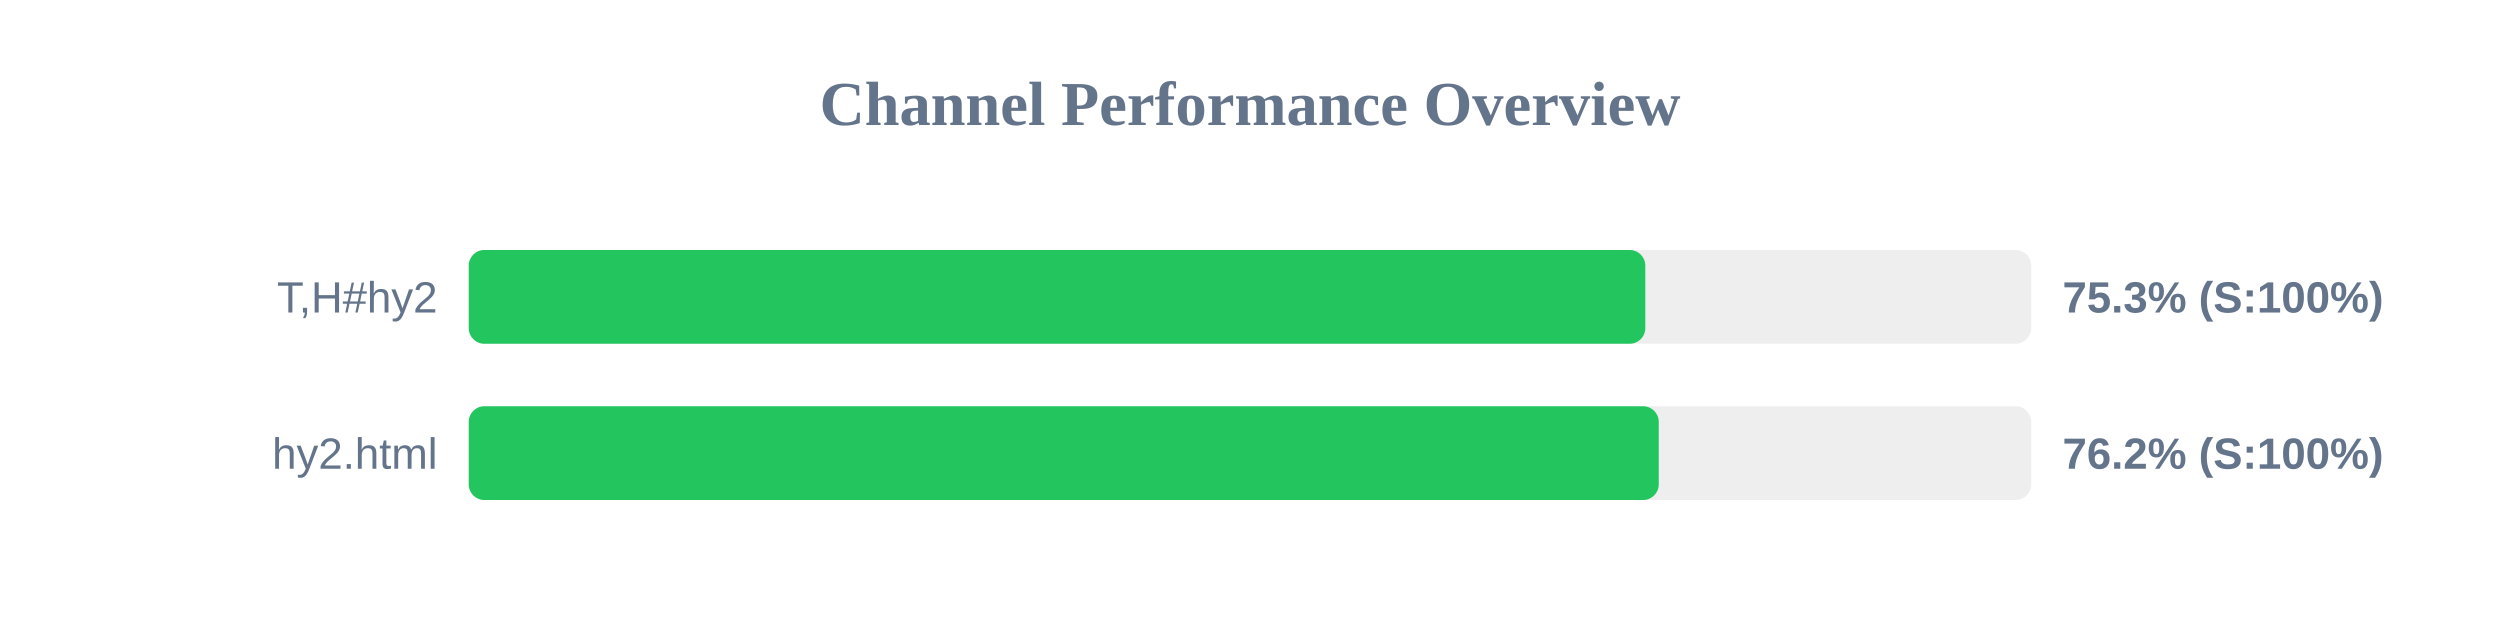
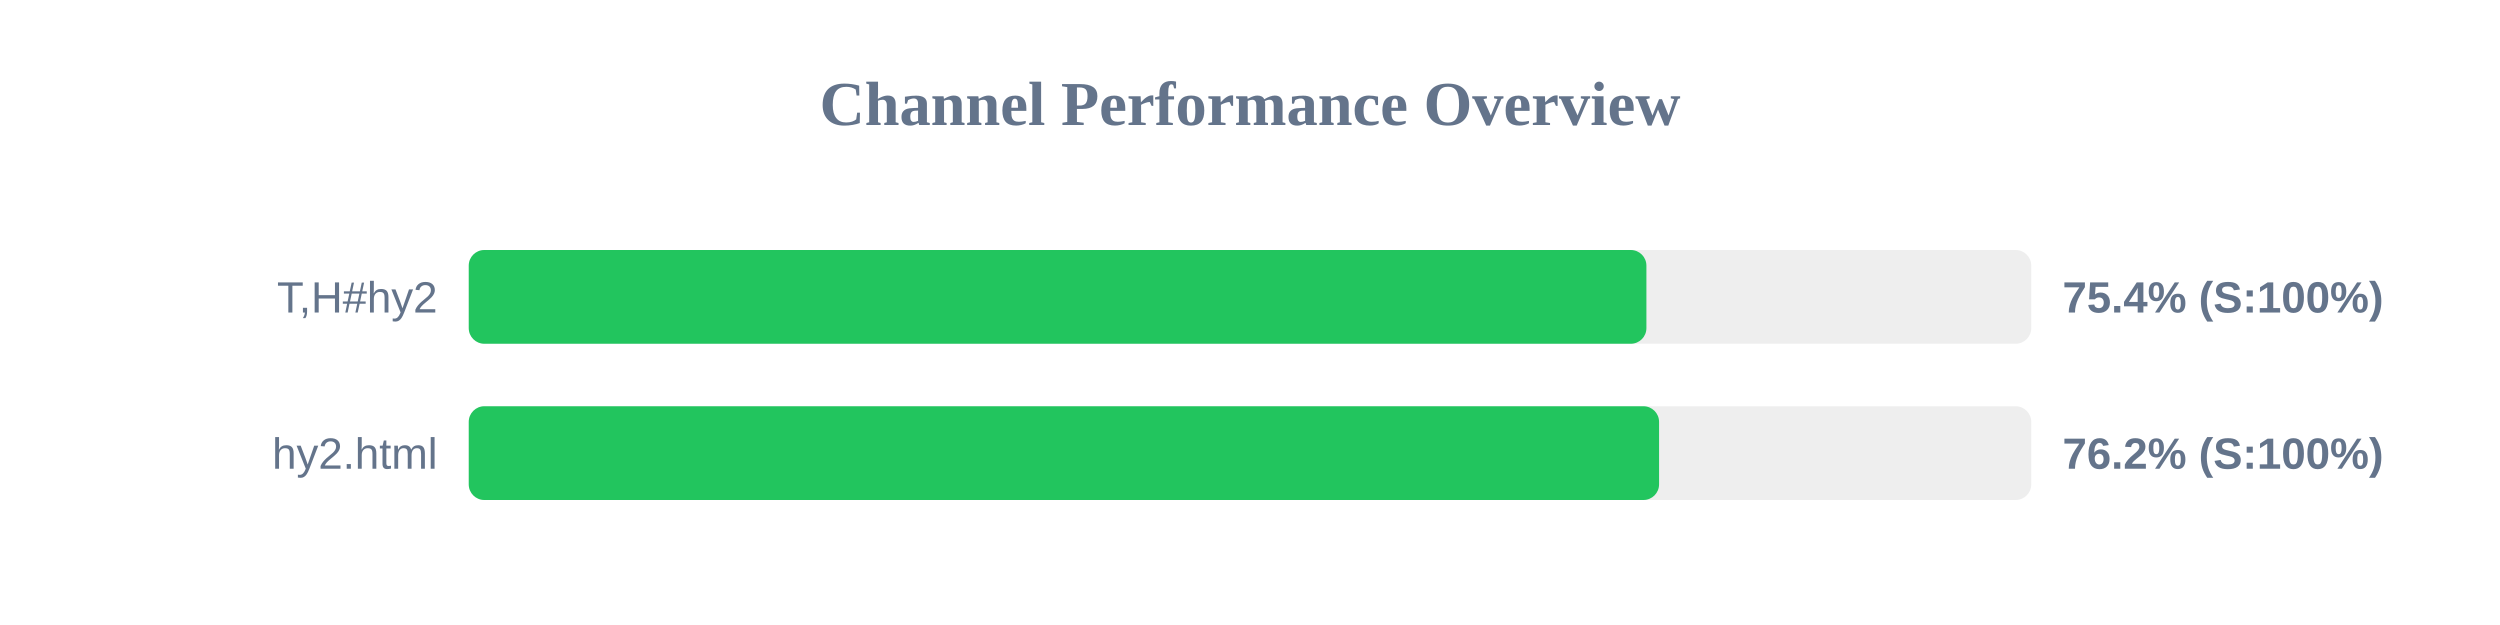
<svg xmlns="http://www.w3.org/2000/svg" width="800" height="200" version="1.1">
  <style>
        .row { font: 14px Arial; fill: #64748b; }
        .score { font: bold 14px Arial; fill: #64748b; }
    </style>
  <text x="400" y="40" text-anchor="middle" font-size="20px" font-weight="bold" fill="#64748b">Channel Performance Overview</text>
  <rect x="150" y="80" width="500" height="30" fill="#eee" rx="5" />
-   <rect x="150" y="80" width="376.5" height="30" fill="#22c55e" rx="5" />
+   <rect x="150" y="80" width="376.85" height="30" fill="#22c55e" rx="5" />
  <text x="140" y="100" text-anchor="end" class="row">T,H#hy2</text>
-   <text x="660" y="100" text-anchor="start" class="score">75.3% (S:100%)</text>
+   <text x="660" y="100" text-anchor="start" class="score">75.4% (S:100%)</text>
  <rect x="150" y="130" width="500" height="30" fill="#eee" rx="5" />
-   <rect x="150" y="130" width="380.8" height="30" fill="#22c55e" rx="5" />
+   <rect x="150" y="130" width="380.9" height="30" fill="#22c55e" rx="5" />
  <text x="140" y="150" text-anchor="end" class="row">hy2.html</text>
  <text x="660" y="150" text-anchor="start" class="score">76.2% (S:100%)</text>
</svg>
